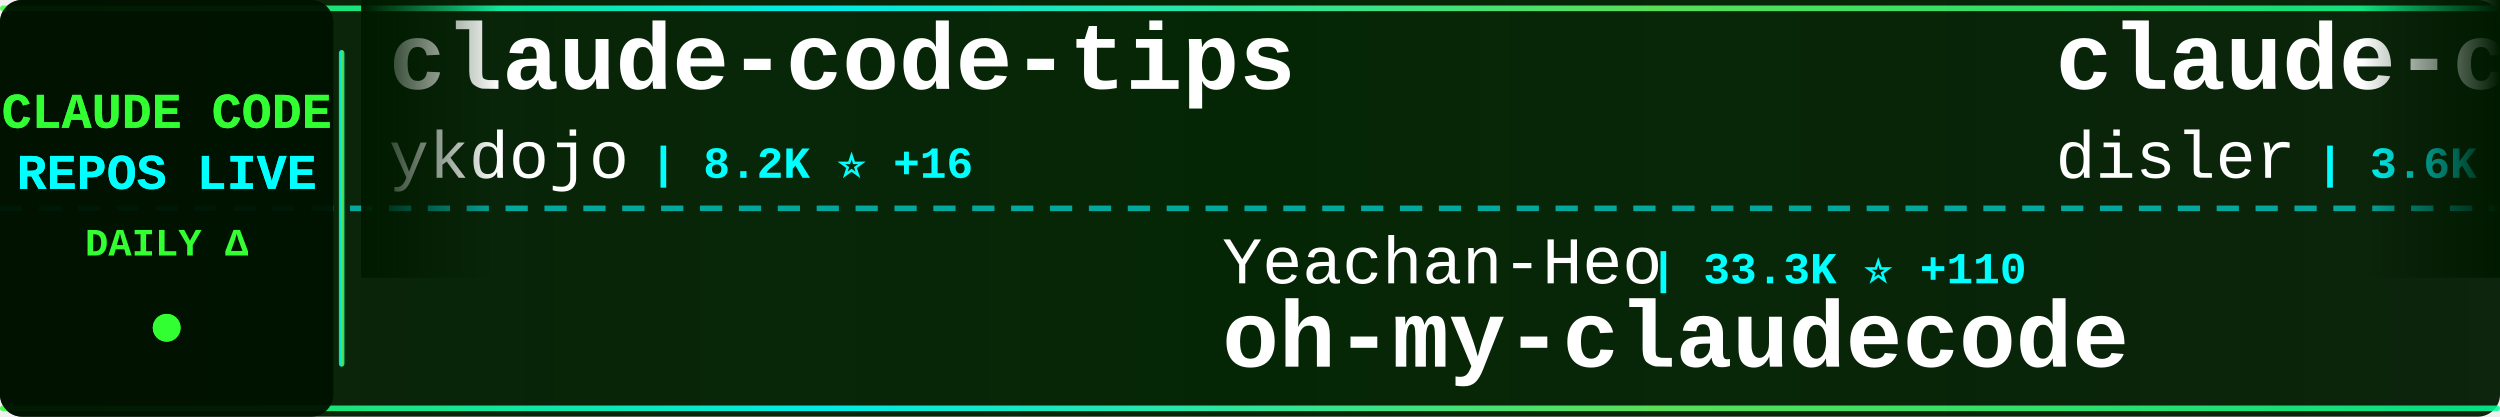
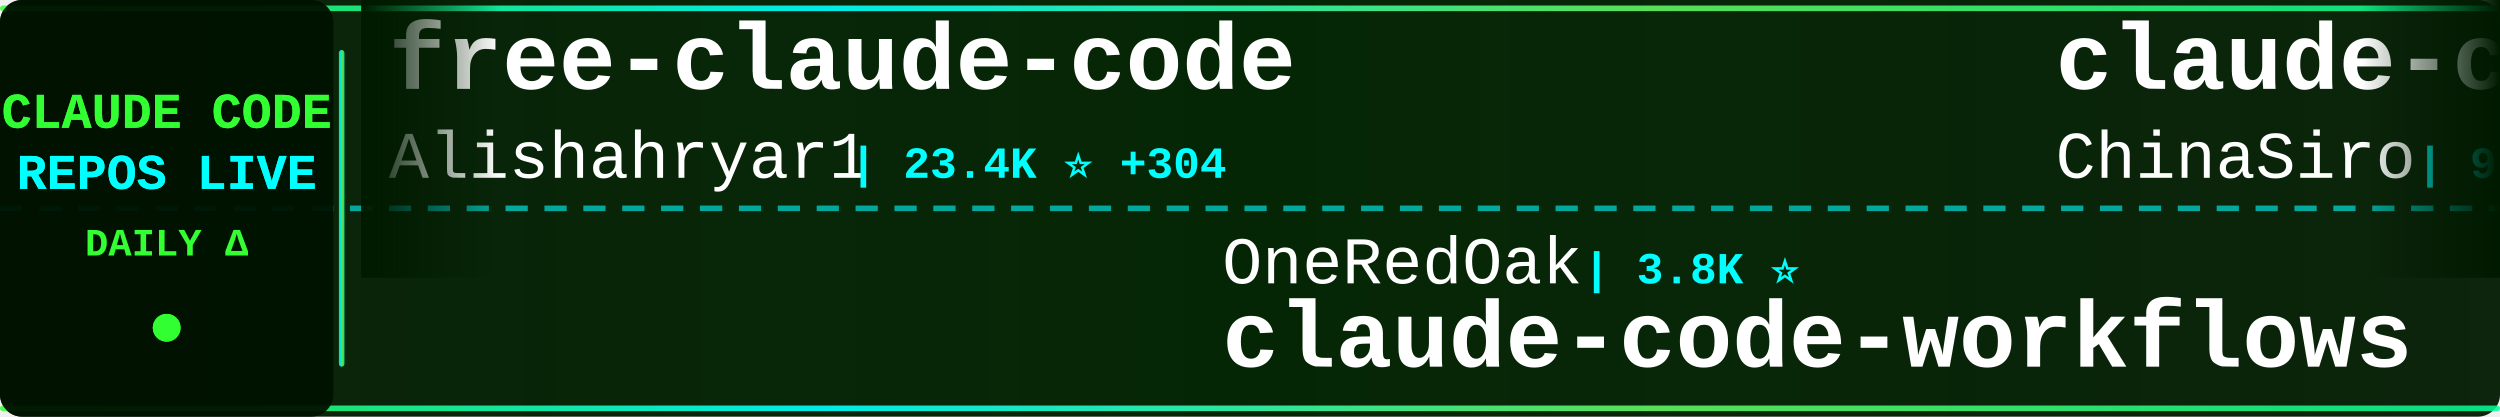
<svg xmlns="http://www.w3.org/2000/svg" width="900" height="150">
  <defs>
    <linearGradient id="tickerBg" x1="0%" y1="0%" x2="100%" y2="0%">
      <stop offset="0%" style="stop-color:#001a00;stop-opacity:0.95" />
      <stop offset="50%" style="stop-color:#002200;stop-opacity:0.98" />
      <stop offset="100%" style="stop-color:#001a00;stop-opacity:0.95" />
    </linearGradient>
    <linearGradient id="borderGrad" x1="0%" y1="0%" x2="100%" y2="0%">
      <stop offset="0%" style="stop-color:#33ff33;stop-opacity:0.85">
        <animate attributeName="stop-opacity" values="0.85;1;0.85" dur="2s" repeatCount="indefinite" />
      </stop>
      <stop offset="33%" style="stop-color:#00ffff;stop-opacity:0.9">
        <animate attributeName="stop-opacity" values="0.9;1;0.9" dur="2.2s" repeatCount="indefinite" />
      </stop>
      <stop offset="66%" style="stop-color:#66ff66;stop-opacity:0.85">
        <animate attributeName="stop-opacity" values="0.85;1;0.85" dur="1.8s" repeatCount="indefinite" />
      </stop>
      <stop offset="100%" style="stop-color:#00ff99;stop-opacity:0.85">
        <animate attributeName="stop-opacity" values="0.85;1;0.85" dur="2s" repeatCount="indefinite" />
      </stop>
    </linearGradient>
    <filter id="textGlow">
      <feGaussianBlur stdDeviation="0.1" result="coloredBlur" />
      <feMerge>
        <feMergeNode in="coloredBlur" />
        <feMergeNode in="SourceGraphic" />
      </feMerge>
    </filter>
    <filter id="metricGlow">
      <feGaussianBlur stdDeviation="0.2" result="coloredBlur" />
      <feMerge>
        <feMergeNode in="coloredBlur" />
        <feMergeNode in="SourceGraphic" />
      </feMerge>
    </filter>
    <linearGradient id="leftFade" x1="0%" y1="0%" x2="100%" y2="0%">
      <stop offset="0%" style="stop-color:#001a00;stop-opacity:1" />
      <stop offset="100%" style="stop-color:#001a00;stop-opacity:0" />
    </linearGradient>
    <linearGradient id="rightFade" x1="0%" y1="0%" x2="100%" y2="0%">
      <stop offset="0%" style="stop-color:#001a00;stop-opacity:0" />
      <stop offset="100%" style="stop-color:#001a00;stop-opacity:1" />
    </linearGradient>
  </defs>
  <rect width="900" height="150" fill="url(#tickerBg)" rx="8" />
  <rect x="0" y="2" width="900" height="2" fill="url(#borderGrad)" rx="1" />
  <rect x="0" y="146" width="900" height="2" fill="url(#borderGrad)" rx="1" />
  <line x1="0" y1="75" x2="900" y2="75" stroke="#00ffff" stroke-width="2" stroke-dasharray="8 6" opacity="0.6" />
  <rect x="0" y="0" width="120" height="150" fill="#001100" opacity="0.95" rx="8" />
  <text x="60" y="46" font-family="'Courier New', monospace" font-size="18" font-weight="bold" fill="#33ff33" text-anchor="middle" filter="url(#textGlow)">
    CLAUDE CODE
  </text>
  <text x="60" y="68" font-family="'Courier New', monospace" font-size="18" font-weight="bold" fill="#00ffff" text-anchor="middle" filter="url(#textGlow)">
    REPOS LIVE
  </text>
  <text x="60" y="92" font-family="'Courier New', monospace" font-size="14" font-weight="bold" fill="#33ff33" text-anchor="middle">
    DAILY Δ
  </text>
  <circle cx="60" cy="118" r="5" fill="#33ff33" filter="url(#metricGlow)">
    <animate attributeName="r" values="4;6;4" dur="1.5s" repeatCount="indefinite" />
    <animate attributeName="opacity" values="0.6;1;0.6" dur="1.5s" repeatCount="indefinite" />
  </circle>
  <rect x="122" y="18" width="2" height="114" fill="url(#borderGrad)" rx="1" />
  <clipPath id="tickerClip">
    <rect x="130" y="0" width="770" height="150" />
  </clipPath>
  <g clip-path="url(#tickerClip)">
    <g id="tickerItems">
      <animateTransform attributeName="transform" attributeType="XML" type="translate" from="0 0" to="-3000 0" dur="54s" repeatCount="indefinite" />
      <g transform="translate(0, 0)">
-         <text x="140" y="32" font-family="'Courier New', monospace" font-size="34" font-weight="bold" fill="#ffffff">claude-code-tips</text>
-         <text x="140" y="64" font-family="'Courier New', monospace" font-size="24" font-weight="normal" fill="#ffffff" opacity="1.0">ykdojo</text>
-         <text x="234" y="64" font-family="'Courier New', monospace" font-size="16" font-weight="bold" fill="#00ffff"> | 8.2K ⭐ +16</text>
+         <text x="140" y="32" font-family="'Courier New', monospace" font-size="34" font-weight="bold" fill="#ffffff">free-claude-code</text>
+         <text x="140" y="64" font-family="'Courier New', monospace" font-size="24" font-weight="normal" fill="#ffffff" opacity="1.0">Alishahryar1</text>
+         <text x="306" y="64" font-family="'Courier New', monospace" font-size="16" font-weight="bold" fill="#00ffff"> | 23.4K ⭐ +304</text>
      </g>
      <g transform="translate(300, 0)">
-         <text x="140" y="102" font-family="'Courier New', monospace" font-size="24" font-weight="normal" fill="#ffffff" opacity="1.0">Yeachan-Heo</text>
-         <text x="294" y="102" font-family="'Courier New', monospace" font-size="16" font-weight="bold" fill="#00ffff"> | 33.3K ⭐ +110</text>
-         <text x="140" y="132" font-family="'Courier New', monospace" font-size="34" font-weight="bold" fill="#ffffff">oh-my-claudecode</text>
+         <text x="140" y="102" font-family="'Courier New', monospace" font-size="24" font-weight="normal" fill="#ffffff" opacity="1.0">OneRedOak</text>
+         <text x="270" y="102" font-family="'Courier New', monospace" font-size="16" font-weight="bold" fill="#00ffff"> | 3.8K ⭐</text>
+         <text x="140" y="132" font-family="'Courier New', monospace" font-size="34" font-weight="bold" fill="#ffffff">claude-code-workflows</text>
      </g>
      <g transform="translate(600, 0)">
-         <text x="140" y="32" font-family="'Courier New', monospace" font-size="34" font-weight="bold" fill="#ffffff">claude-code-hooks-master...</text>
-         <text x="140" y="64" font-family="'Courier New', monospace" font-size="24" font-weight="normal" fill="#ffffff" opacity="1.0">disler</text>
-         <text x="234" y="64" font-family="'Courier New', monospace" font-size="16" font-weight="bold" fill="#00ffff"> | 3.6K ⭐ +6</text>
+         <text x="140" y="32" font-family="'Courier New', monospace" font-size="34" font-weight="bold" fill="#ffffff">claude-code-sourcemap</text>
+         <text x="140" y="64" font-family="'Courier New', monospace" font-size="24" font-weight="normal" fill="#ffffff" opacity="1.0">ChinaSiro</text>
+         <text x="270" y="64" font-family="'Courier New', monospace" font-size="16" font-weight="bold" fill="#00ffff"> | 9.1K ⭐ +8</text>
      </g>
      <g transform="translate(900, 0)">
-         <text x="140" y="102" font-family="'Courier New', monospace" font-size="24" font-weight="normal" fill="#ffffff" opacity="1.0">SeemSeam</text>
-         <text x="258" y="102" font-family="'Courier New', monospace" font-size="16" font-weight="bold" fill="#00ffff"> | 2.5K ⭐ +9</text>
-         <text x="140" y="132" font-family="'Courier New', monospace" font-size="34" font-weight="bold" fill="#ffffff">claude_codex_bridge</text>
+         <text x="140" y="102" font-family="'Courier New', monospace" font-size="24" font-weight="normal" fill="#ffffff" opacity="1.0">pengchengneo</text>
+         <text x="306" y="102" font-family="'Courier New', monospace" font-size="16" font-weight="bold" fill="#00ffff"> | 1.3K ⭐ +5</text>
+         <text x="140" y="132" font-family="'Courier New', monospace" font-size="34" font-weight="bold" fill="#ffffff">Claude-Code</text>
      </g>
      <g transform="translate(1200, 0)">
-         <text x="140" y="32" font-family="'Courier New', monospace" font-size="34" font-weight="bold" fill="#ffffff">claude-code-pm-course</text>
-         <text x="140" y="64" font-family="'Courier New', monospace" font-size="24" font-weight="normal" fill="#ffffff" opacity="1.0">carlvellotti</text>
-         <text x="306" y="64" font-family="'Courier New', monospace" font-size="16" font-weight="bold" fill="#00ffff"> | 2.0K ⭐ +3</text>
+         <text x="140" y="32" font-family="'Courier New', monospace" font-size="34" font-weight="bold" fill="#ffffff">claude-code-settings</text>
+         <text x="140" y="64" font-family="'Courier New', monospace" font-size="24" font-weight="normal" fill="#ffffff" opacity="1.0">feiskyer</text>
+         <text x="258" y="64" font-family="'Courier New', monospace" font-size="16" font-weight="bold" fill="#00ffff"> | 1.5K ⭐ +3</text>
      </g>
      <g transform="translate(1500, 0)">
-         <text x="140" y="102" font-family="'Courier New', monospace" font-size="24" font-weight="normal" fill="#ffffff" opacity="1.0">VoltAgent</text>
-         <text x="270" y="102" font-family="'Courier New', monospace" font-size="16" font-weight="bold" fill="#00ffff"> | 19.5K ⭐ +59</text>
-         <text x="140" y="132" font-family="'Courier New', monospace" font-size="34" font-weight="bold" fill="#ffffff">awesome-claude-code-suba...</text>
+         <text x="140" y="102" font-family="'Courier New', monospace" font-size="24" font-weight="normal" fill="#ffffff" opacity="1.0">lorryjovens-hub</text>
+         <text x="342" y="102" font-family="'Courier New', monospace" font-size="16" font-weight="bold" fill="#00ffff"> | 1.6K ⭐ +7</text>
+         <text x="140" y="132" font-family="'Courier New', monospace" font-size="34" font-weight="bold" fill="#ffffff">claude-code-rust</text>
      </g>
      <g transform="translate(1800, 0)">
-         <text x="140" y="32" font-family="'Courier New', monospace" font-size="34" font-weight="bold" fill="#ffffff">claude-code-source-code</text>
-         <text x="140" y="64" font-family="'Courier New', monospace" font-size="24" font-weight="normal" fill="#ffffff" opacity="1.0">777genius</text>
-         <text x="270" y="64" font-family="'Courier New', monospace" font-size="16" font-weight="bold" fill="#00ffff"> | 908 ⭐ +1</text>
+         <text x="140" y="32" font-family="'Courier New', monospace" font-size="34" font-weight="bold" fill="#ffffff">Auto-claude-code-researc...</text>
+         <text x="140" y="64" font-family="'Courier New', monospace" font-size="24" font-weight="normal" fill="#ffffff" opacity="1.0">wanshuiyin</text>
+         <text x="282" y="64" font-family="'Courier New', monospace" font-size="16" font-weight="bold" fill="#00ffff"> | 8.7K ⭐ +106</text>
      </g>
      <g transform="translate(2100, 0)">
-         <text x="140" y="102" font-family="'Courier New', monospace" font-size="24" font-weight="normal" fill="#ffffff" opacity="1.0">lorryjovens-hub</text>
-         <text x="342" y="102" font-family="'Courier New', monospace" font-size="16" font-weight="bold" fill="#00ffff"> | 1.6K ⭐ +9</text>
-         <text x="140" y="132" font-family="'Courier New', monospace" font-size="34" font-weight="bold" fill="#ffffff">claude-code-rust</text>
+         <text x="140" y="102" font-family="'Courier New', monospace" font-size="24" font-weight="normal" fill="#ffffff" opacity="1.0">fuergaosi233</text>
+         <text x="306" y="102" font-family="'Courier New', monospace" font-size="16" font-weight="bold" fill="#00ffff"> | 2.6K ⭐ +3</text>
+         <text x="140" y="132" font-family="'Courier New', monospace" font-size="34" font-weight="bold" fill="#ffffff">claude-code-proxy</text>
      </g>
      <g transform="translate(2400, 0)">
-         <text x="140" y="32" font-family="'Courier New', monospace" font-size="34" font-weight="bold" fill="#ffffff">claude-code-infrastructu...</text>
-         <text x="140" y="64" font-family="'Courier New', monospace" font-size="24" font-weight="normal" fill="#ffffff" opacity="1.0">diet103</text>
-         <text x="246" y="64" font-family="'Courier New', monospace" font-size="16" font-weight="bold" fill="#00ffff"> | 9.6K ⭐ +2</text>
+         <text x="140" y="32" font-family="'Courier New', monospace" font-size="34" font-weight="bold" fill="#ffffff">claude-code-source</text>
+         <text x="140" y="64" font-family="'Courier New', monospace" font-size="24" font-weight="normal" fill="#ffffff" opacity="1.0">AprilNEA</text>
+         <text x="258" y="64" font-family="'Courier New', monospace" font-size="16" font-weight="bold" fill="#00ffff"> | 377 ⭐</text>
      </g>
      <g transform="translate(2700, 0)">
-         <text x="140" y="102" font-family="'Courier New', monospace" font-size="24" font-weight="normal" fill="#ffffff" opacity="1.0">pedrohcgs</text>
-         <text x="270" y="102" font-family="'Courier New', monospace" font-size="16" font-weight="bold" fill="#00ffff"> | 1.1K ⭐ +6</text>
-         <text x="140" y="132" font-family="'Courier New', monospace" font-size="34" font-weight="bold" fill="#ffffff">claude-code-my-workflow</text>
+         <text x="140" y="102" font-family="'Courier New', monospace" font-size="24" font-weight="normal" fill="#ffffff" opacity="1.0">JrCx7scC</text>
+         <text x="258" y="102" font-family="'Courier New', monospace" font-size="16" font-weight="bold" fill="#00ffff"> | 367 ⭐</text>
+         <text x="140" y="132" font-family="'Courier New', monospace" font-size="34" font-weight="bold" fill="#ffffff">claude-code-source</text>
      </g>
      <g transform="translate(3000, 0)">
-         <text x="140" y="32" font-family="'Courier New', monospace" font-size="34" font-weight="bold" fill="#ffffff">claude-code-tips</text>
-         <text x="140" y="64" font-family="'Courier New', monospace" font-size="24" font-weight="normal" fill="#ffffff" opacity="1.0">ykdojo</text>
-         <text x="234" y="64" font-family="'Courier New', monospace" font-size="16" font-weight="bold" fill="#00ffff"> | 8.2K ⭐ +16</text>
+         <text x="140" y="32" font-family="'Courier New', monospace" font-size="34" font-weight="bold" fill="#ffffff">free-claude-code</text>
+         <text x="140" y="64" font-family="'Courier New', monospace" font-size="24" font-weight="normal" fill="#ffffff" opacity="1.0">Alishahryar1</text>
+         <text x="306" y="64" font-family="'Courier New', monospace" font-size="16" font-weight="bold" fill="#00ffff"> | 23.4K ⭐ +304</text>
      </g>
      <g transform="translate(3300, 0)">
-         <text x="140" y="102" font-family="'Courier New', monospace" font-size="24" font-weight="normal" fill="#ffffff" opacity="1.0">Yeachan-Heo</text>
-         <text x="294" y="102" font-family="'Courier New', monospace" font-size="16" font-weight="bold" fill="#00ffff"> | 33.3K ⭐ +110</text>
-         <text x="140" y="132" font-family="'Courier New', monospace" font-size="34" font-weight="bold" fill="#ffffff">oh-my-claudecode</text>
+         <text x="140" y="102" font-family="'Courier New', monospace" font-size="24" font-weight="normal" fill="#ffffff" opacity="1.0">OneRedOak</text>
+         <text x="270" y="102" font-family="'Courier New', monospace" font-size="16" font-weight="bold" fill="#00ffff"> | 3.8K ⭐</text>
+         <text x="140" y="132" font-family="'Courier New', monospace" font-size="34" font-weight="bold" fill="#ffffff">claude-code-workflows</text>
      </g>
      <g transform="translate(3600, 0)">
-         <text x="140" y="32" font-family="'Courier New', monospace" font-size="34" font-weight="bold" fill="#ffffff">claude-code-hooks-master...</text>
-         <text x="140" y="64" font-family="'Courier New', monospace" font-size="24" font-weight="normal" fill="#ffffff" opacity="1.0">disler</text>
-         <text x="234" y="64" font-family="'Courier New', monospace" font-size="16" font-weight="bold" fill="#00ffff"> | 3.6K ⭐ +6</text>
+         <text x="140" y="32" font-family="'Courier New', monospace" font-size="34" font-weight="bold" fill="#ffffff">claude-code-sourcemap</text>
+         <text x="140" y="64" font-family="'Courier New', monospace" font-size="24" font-weight="normal" fill="#ffffff" opacity="1.0">ChinaSiro</text>
+         <text x="270" y="64" font-family="'Courier New', monospace" font-size="16" font-weight="bold" fill="#00ffff"> | 9.1K ⭐ +8</text>
      </g>
      <g transform="translate(3900, 0)">
-         <text x="140" y="102" font-family="'Courier New', monospace" font-size="24" font-weight="normal" fill="#ffffff" opacity="1.0">SeemSeam</text>
-         <text x="258" y="102" font-family="'Courier New', monospace" font-size="16" font-weight="bold" fill="#00ffff"> | 2.5K ⭐ +9</text>
-         <text x="140" y="132" font-family="'Courier New', monospace" font-size="34" font-weight="bold" fill="#ffffff">claude_codex_bridge</text>
+         <text x="140" y="102" font-family="'Courier New', monospace" font-size="24" font-weight="normal" fill="#ffffff" opacity="1.0">pengchengneo</text>
+         <text x="306" y="102" font-family="'Courier New', monospace" font-size="16" font-weight="bold" fill="#00ffff"> | 1.3K ⭐ +5</text>
+         <text x="140" y="132" font-family="'Courier New', monospace" font-size="34" font-weight="bold" fill="#ffffff">Claude-Code</text>
      </g>
    </g>
  </g>
  <rect x="130" y="0" width="50" height="100" fill="url(#leftFade)" />
  <rect x="850" y="0" width="50" height="100" fill="url(#rightFade)" />
</svg>
